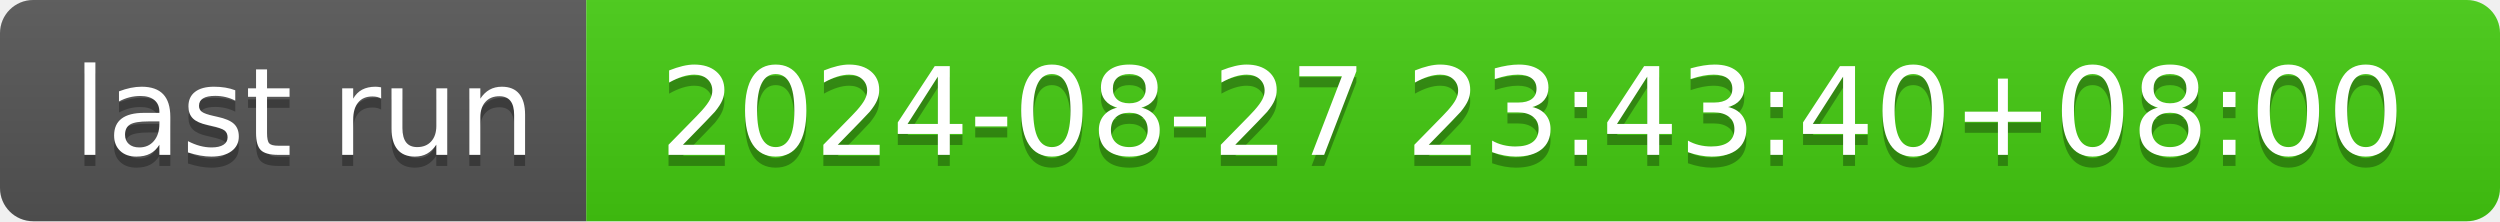
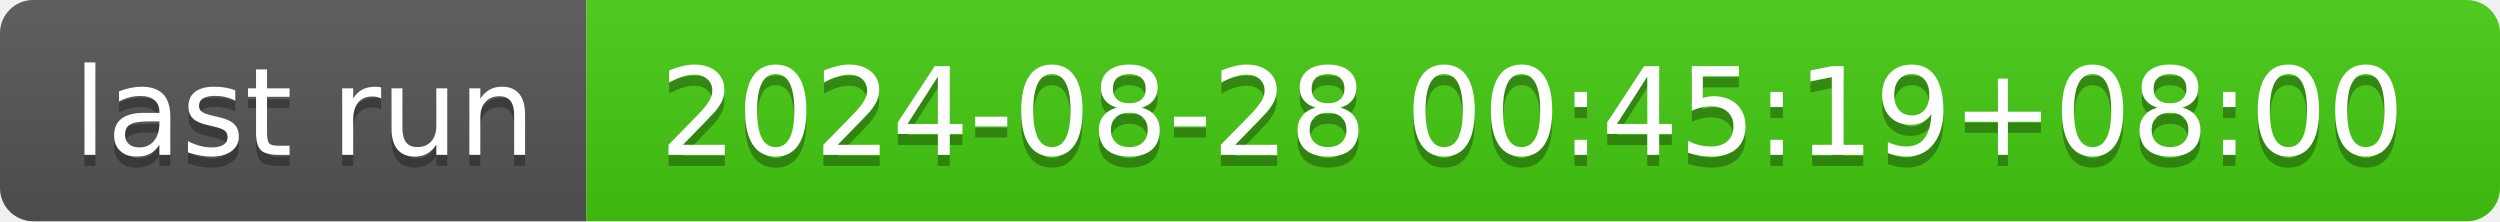
- <svg xmlns="http://www.w3.org/2000/svg" width="226" height="20" role="img" aria-label="last run: 2024-08-27 23:43:40+08:00">
+ <svg xmlns="http://www.w3.org/2000/svg" width="226" height="20" role="img" aria-label="last run: 2024-08-28 00:45:19+08:00">
  <linearGradient id="s" x2="0" y2="100%">
    <stop offset="0" stop-color="#bbb" stop-opacity=".1" />
    <stop offset="1" stop-opacity=".1" />
  </linearGradient>
  <clipPath id="r">
    <rect width="226" height="20" rx="3" fill="#fff" />
  </clipPath>
  <g clip-path="url(#r)">
    <rect width="53" height="20" fill="#555" />
    <rect x="53" width="173" height="20" fill="#4c1" />
    <rect width="226" height="20" fill="url(#s)" />
  </g>
  <g fill="#fff" text-anchor="middle" font-family="Verdana,Geneva,DejaVu Sans,sans-serif" text-rendering="geometricPrecision" font-size="110">
    <text aria-hidden="true" x="275" y="150" fill="#010101" fill-opacity=".3" transform="scale(.1)" textLength="430">last run</text>
    <text x="275" y="140" transform="scale(.1)" fill="#fff" textLength="430">last run</text>
-     <text aria-hidden="true" x="1385" y="150" fill="#010101" fill-opacity=".3" transform="scale(.1)" textLength="1630">2024-08-27 23:43:40+08:00</text>
-     <text x="1385" y="140" transform="scale(.1)" fill="#fff" textLength="1630">2024-08-27 23:43:40+08:00</text>
+     <text aria-hidden="true" x="1385" y="150" fill="#010101" fill-opacity=".3" transform="scale(.1)" textLength="1630">2024-08-28 00:45:19+08:00</text>
+     <text x="1385" y="140" transform="scale(.1)" fill="#fff" textLength="1630">2024-08-28 00:45:19+08:00</text>
  </g>
</svg>
